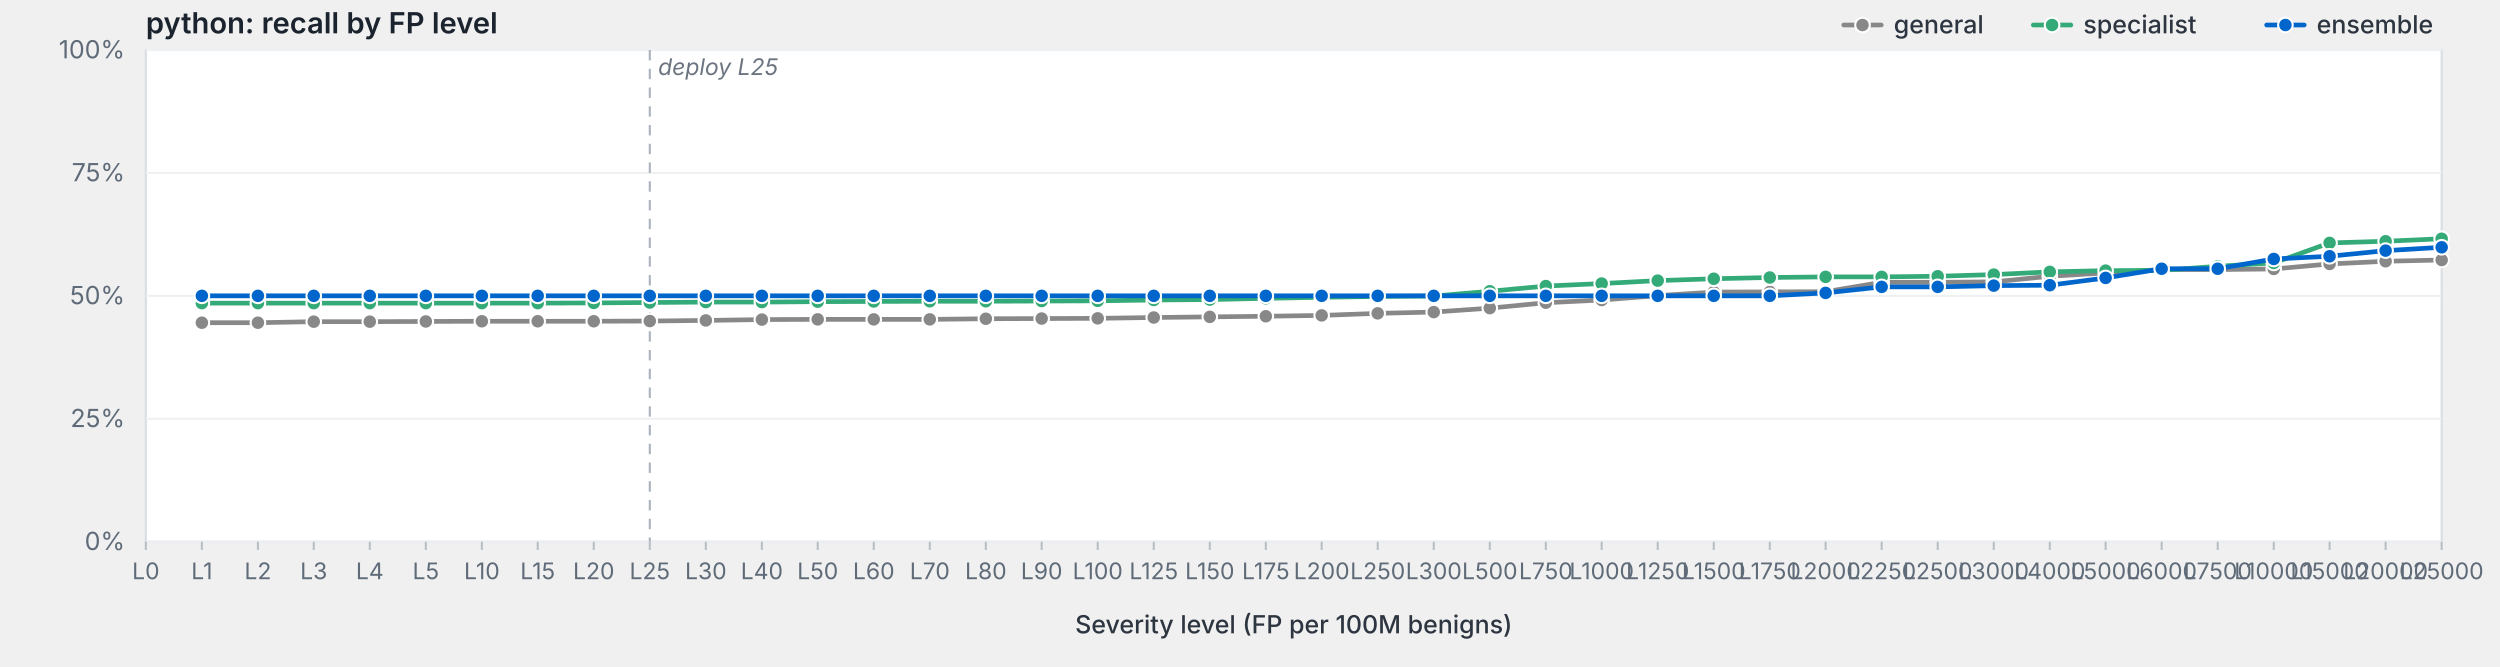
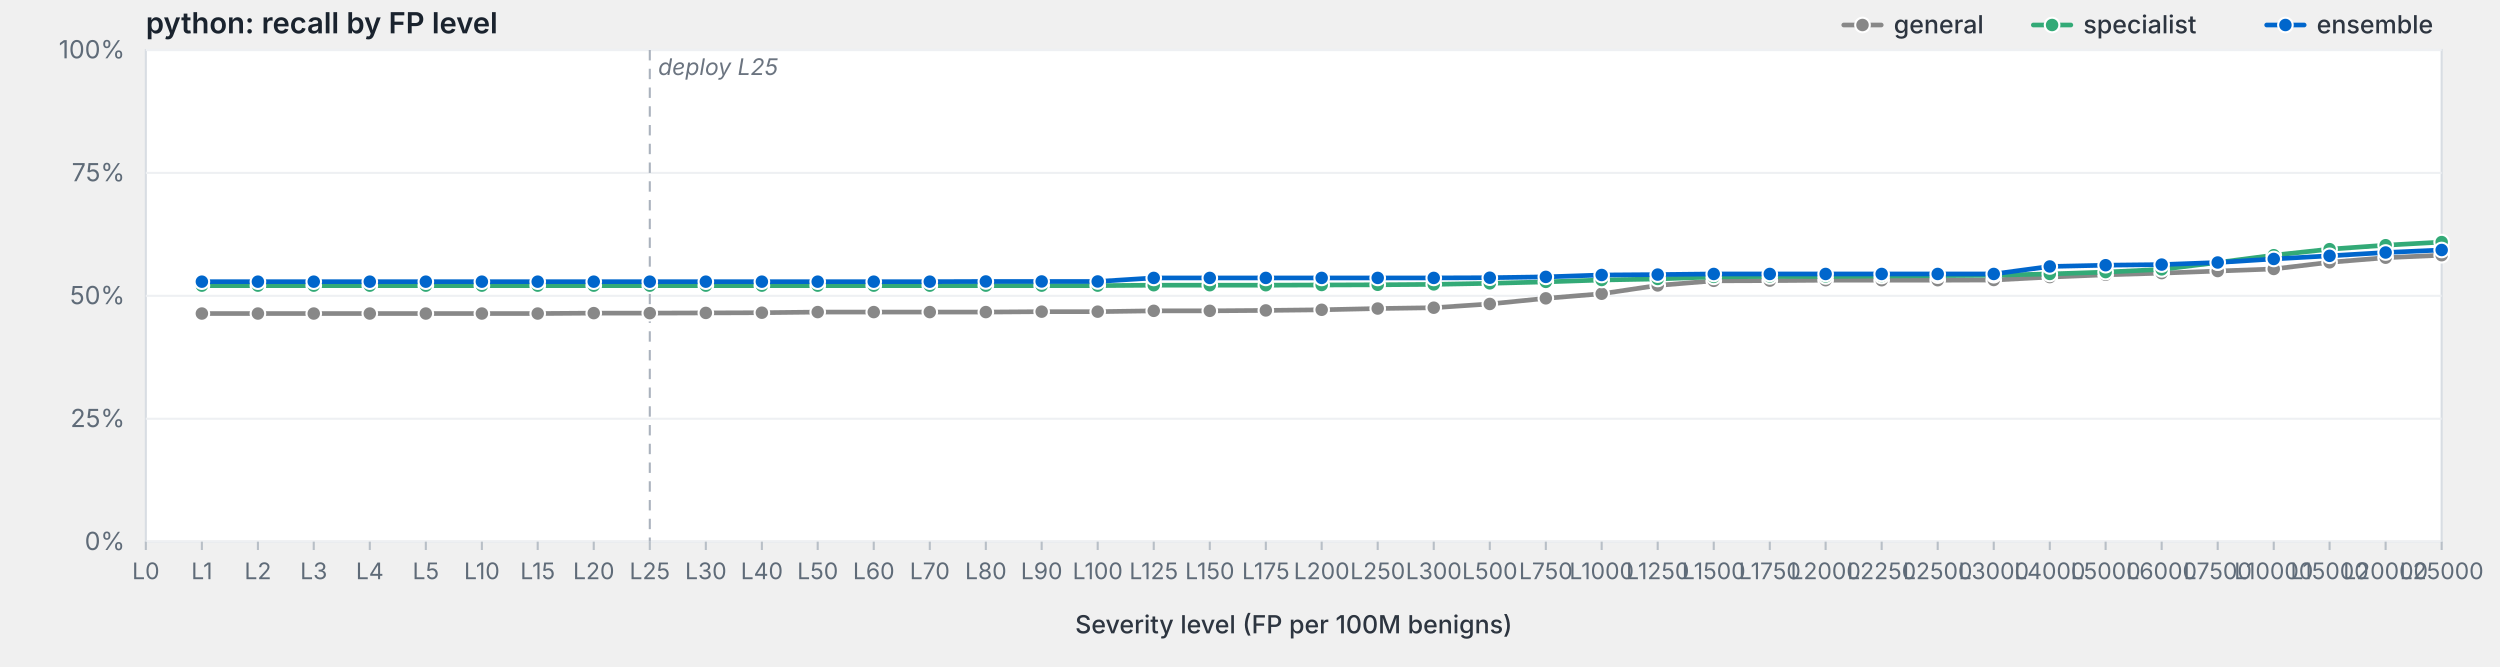
<svg xmlns="http://www.w3.org/2000/svg" viewBox="0 0 1200 320" width="1200" height="320" preserveAspectRatio="xMidYMid meet" role="img" aria-label="python: recall by FP level">
  <style>svg { background: #fdfdfd; }.frame { fill: #fff; stroke: #d8dde3; stroke-width: 1; }.grid { stroke: #eef0f3; stroke-width: 1; }.tick { stroke: #b8bfc7; stroke-width: 1; }.axis-label { fill: #5f6b78; font-family: -apple-system, BlinkMacSystemFont, "Segoe UI", system-ui, sans-serif; font-size: 12px; }.x-label { fill: #5f6b78; font-family: -apple-system, BlinkMacSystemFont, "Segoe UI", system-ui, sans-serif; font-size: 11px; }.axis-title { fill: #2d3540; font-family: -apple-system, BlinkMacSystemFont, "Segoe UI", system-ui, sans-serif; font-size: 12px; font-weight: 500; }.title { fill: #1a232e; font-family: -apple-system, BlinkMacSystemFont, "Segoe UI", system-ui, sans-serif; font-size: 14px; font-weight: 600; }.deploy-marker { stroke: #aab2bd; stroke-width: 1; stroke-dasharray: 5,4; }.deploy-label { fill: #6b7480; font-family: -apple-system, BlinkMacSystemFont, "Segoe UI", system-ui, sans-serif; font-size: 11px; font-style: italic; }.curve { fill: none; stroke-width: 2.25; stroke-linejoin: round; stroke-linecap: round; }.marker { stroke: #fff; stroke-width: 1; }.legend-text { fill: #2d3540; font-family: -apple-system, BlinkMacSystemFont, "Segoe UI", system-ui, sans-serif; font-size: 12px; font-weight: 500; }</style>
  <text class="title" x="70" y="16">python: recall by FP level</text>
  <rect class="frame" x="70" y="24" width="1102" height="236" />
  <line class="grid" x1="70" y1="260.0" x2="1172" y2="260.0" />
  <text class="axis-label" x="60" y="264.0" text-anchor="end">0%</text>
  <line class="grid" x1="70" y1="201.0" x2="1172" y2="201.0" />
  <text class="axis-label" x="60" y="205.0" text-anchor="end">25%</text>
  <line class="grid" x1="70" y1="142.0" x2="1172" y2="142.0" />
  <text class="axis-label" x="60" y="146.0" text-anchor="end">50%</text>
  <line class="grid" x1="70" y1="83.0" x2="1172" y2="83.0" />
  <text class="axis-label" x="60" y="87.0" text-anchor="end">75%</text>
  <line class="grid" x1="70" y1="24.0" x2="1172" y2="24.0" />
  <text class="axis-label" x="60" y="28.0" text-anchor="end">100%</text>
  <line class="deploy-marker" x1="311.9" y1="24" x2="311.9" y2="260" />
  <text class="deploy-label" x="315.9" y="36" text-anchor="start">deploy L25</text>
  <line class="tick" x1="70.0" y1="260" x2="70.0" y2="264" />
  <text class="x-label" x="70.0" y="278" text-anchor="middle">L0</text>
  <line class="tick" x1="96.9" y1="260" x2="96.9" y2="264" />
  <text class="x-label" x="96.9" y="278" text-anchor="middle">L1</text>
  <line class="tick" x1="123.8" y1="260" x2="123.8" y2="264" />
  <text class="x-label" x="123.8" y="278" text-anchor="middle">L2</text>
  <line class="tick" x1="150.6" y1="260" x2="150.6" y2="264" />
  <text class="x-label" x="150.6" y="278" text-anchor="middle">L3</text>
  <line class="tick" x1="177.5" y1="260" x2="177.5" y2="264" />
  <text class="x-label" x="177.5" y="278" text-anchor="middle">L4</text>
  <line class="tick" x1="204.4" y1="260" x2="204.4" y2="264" />
  <text class="x-label" x="204.4" y="278" text-anchor="middle">L5</text>
  <line class="tick" x1="231.3" y1="260" x2="231.3" y2="264" />
  <text class="x-label" x="231.3" y="278" text-anchor="middle">L10</text>
  <line class="tick" x1="258.1" y1="260" x2="258.1" y2="264" />
  <text class="x-label" x="258.1" y="278" text-anchor="middle">L15</text>
  <line class="tick" x1="285.0" y1="260" x2="285.0" y2="264" />
  <text class="x-label" x="285.0" y="278" text-anchor="middle">L20</text>
  <line class="tick" x1="311.9" y1="260" x2="311.9" y2="264" />
  <text class="x-label" x="311.9" y="278" text-anchor="middle">L25</text>
  <line class="tick" x1="338.8" y1="260" x2="338.8" y2="264" />
  <text class="x-label" x="338.8" y="278" text-anchor="middle">L30</text>
  <line class="tick" x1="365.7" y1="260" x2="365.7" y2="264" />
  <text class="x-label" x="365.7" y="278" text-anchor="middle">L40</text>
  <line class="tick" x1="392.5" y1="260" x2="392.5" y2="264" />
  <text class="x-label" x="392.5" y="278" text-anchor="middle">L50</text>
  <line class="tick" x1="419.4" y1="260" x2="419.4" y2="264" />
  <text class="x-label" x="419.4" y="278" text-anchor="middle">L60</text>
  <line class="tick" x1="446.3" y1="260" x2="446.3" y2="264" />
  <text class="x-label" x="446.3" y="278" text-anchor="middle">L70</text>
  <line class="tick" x1="473.2" y1="260" x2="473.2" y2="264" />
  <text class="x-label" x="473.2" y="278" text-anchor="middle">L80</text>
  <line class="tick" x1="500.0" y1="260" x2="500.0" y2="264" />
  <text class="x-label" x="500.0" y="278" text-anchor="middle">L90</text>
  <line class="tick" x1="526.9" y1="260" x2="526.9" y2="264" />
  <text class="x-label" x="526.9" y="278" text-anchor="middle">L100</text>
  <line class="tick" x1="553.8" y1="260" x2="553.8" y2="264" />
  <text class="x-label" x="553.8" y="278" text-anchor="middle">L125</text>
  <line class="tick" x1="580.7" y1="260" x2="580.7" y2="264" />
  <text class="x-label" x="580.7" y="278" text-anchor="middle">L150</text>
  <line class="tick" x1="607.6" y1="260" x2="607.6" y2="264" />
  <text class="x-label" x="607.6" y="278" text-anchor="middle">L175</text>
  <line class="tick" x1="634.4" y1="260" x2="634.4" y2="264" />
  <text class="x-label" x="634.4" y="278" text-anchor="middle">L200</text>
  <line class="tick" x1="661.3" y1="260" x2="661.3" y2="264" />
  <text class="x-label" x="661.3" y="278" text-anchor="middle">L250</text>
  <line class="tick" x1="688.2" y1="260" x2="688.2" y2="264" />
  <text class="x-label" x="688.2" y="278" text-anchor="middle">L300</text>
  <line class="tick" x1="715.1" y1="260" x2="715.1" y2="264" />
  <text class="x-label" x="715.1" y="278" text-anchor="middle">L500</text>
  <line class="tick" x1="742.0" y1="260" x2="742.0" y2="264" />
  <text class="x-label" x="742.0" y="278" text-anchor="middle">L750</text>
  <line class="tick" x1="768.8" y1="260" x2="768.8" y2="264" />
  <text class="x-label" x="768.8" y="278" text-anchor="middle">L1000</text>
  <line class="tick" x1="795.7" y1="260" x2="795.7" y2="264" />
  <text class="x-label" x="795.7" y="278" text-anchor="middle">L1250</text>
  <line class="tick" x1="822.6" y1="260" x2="822.6" y2="264" />
  <text class="x-label" x="822.6" y="278" text-anchor="middle">L1500</text>
  <line class="tick" x1="849.5" y1="260" x2="849.5" y2="264" />
  <text class="x-label" x="849.5" y="278" text-anchor="middle">L1750</text>
  <line class="tick" x1="876.3" y1="260" x2="876.3" y2="264" />
  <text class="x-label" x="876.3" y="278" text-anchor="middle">L2000</text>
  <line class="tick" x1="903.2" y1="260" x2="903.2" y2="264" />
  <text class="x-label" x="903.2" y="278" text-anchor="middle">L2250</text>
  <line class="tick" x1="930.1" y1="260" x2="930.1" y2="264" />
  <text class="x-label" x="930.1" y="278" text-anchor="middle">L2500</text>
  <line class="tick" x1="957.0" y1="260" x2="957.0" y2="264" />
  <text class="x-label" x="957.0" y="278" text-anchor="middle">L3000</text>
  <line class="tick" x1="983.9" y1="260" x2="983.9" y2="264" />
  <text class="x-label" x="983.9" y="278" text-anchor="middle">L4000</text>
  <line class="tick" x1="1010.7" y1="260" x2="1010.7" y2="264" />
  <text class="x-label" x="1010.7" y="278" text-anchor="middle">L5000</text>
  <line class="tick" x1="1037.6" y1="260" x2="1037.6" y2="264" />
  <text class="x-label" x="1037.6" y="278" text-anchor="middle">L6000</text>
  <line class="tick" x1="1064.5" y1="260" x2="1064.5" y2="264" />
  <text class="x-label" x="1064.5" y="278" text-anchor="middle">L7500</text>
  <line class="tick" x1="1091.4" y1="260" x2="1091.4" y2="264" />
  <text class="x-label" x="1091.4" y="278" text-anchor="middle">L10000</text>
  <line class="tick" x1="1118.2" y1="260" x2="1118.2" y2="264" />
  <text class="x-label" x="1118.2" y="278" text-anchor="middle">L15000</text>
  <line class="tick" x1="1145.1" y1="260" x2="1145.1" y2="264" />
  <text class="x-label" x="1145.1" y="278" text-anchor="middle">L20000</text>
  <line class="tick" x1="1172.0" y1="260" x2="1172.0" y2="264" />
  <text class="x-label" x="1172.0" y="278" text-anchor="middle">L25000</text>
  <text class="axis-title" x="621.0" y="304" text-anchor="middle">Severity level (FP per 100M benigns)</text>
-   <path class="curve" d="M96.9,154.9 L123.8,154.9 L150.6,154.4 L177.5,154.4 L204.4,154.3 L231.3,154.2 L258.1,154.2 L285.0,154.2 L311.9,154.1 L338.8,153.8 L365.7,153.4 L392.5,153.3 L419.4,153.3 L446.3,153.3 L473.2,153.0 L500.0,152.9 L526.9,152.8 L553.8,152.4 L580.7,152.1 L607.6,151.8 L634.4,151.4 L661.3,150.4 L688.2,149.8 L715.1,147.9 L742.0,145.3 L768.8,144.0 L795.7,141.9 L822.6,140.2 L849.5,140.1 L876.3,140.0 L903.2,135.5 L930.1,135.5 L957.0,135.3 L983.9,132.6 L1010.7,131.0 L1037.6,129.4 L1064.5,129.4 L1091.4,129.1 L1118.2,126.7 L1145.1,125.4 L1172.0,124.8" stroke="#888" />
-   <circle class="marker" cx="96.9" cy="154.9" r="3.5" fill="#888" />
-   <circle class="marker" cx="123.8" cy="154.9" r="3.5" fill="#888" />
-   <circle class="marker" cx="150.6" cy="154.4" r="3.5" fill="#888" />
-   <circle class="marker" cx="177.5" cy="154.4" r="3.5" fill="#888" />
-   <circle class="marker" cx="204.4" cy="154.3" r="3.5" fill="#888" />
-   <circle class="marker" cx="231.3" cy="154.2" r="3.5" fill="#888" />
-   <circle class="marker" cx="258.1" cy="154.2" r="3.5" fill="#888" />
-   <circle class="marker" cx="285.0" cy="154.2" r="3.5" fill="#888" />
-   <circle class="marker" cx="311.9" cy="154.1" r="3.5" fill="#888" />
-   <circle class="marker" cx="338.8" cy="153.8" r="3.5" fill="#888" />
-   <circle class="marker" cx="365.7" cy="153.4" r="3.5" fill="#888" />
-   <circle class="marker" cx="392.5" cy="153.3" r="3.5" fill="#888" />
-   <circle class="marker" cx="419.4" cy="153.3" r="3.5" fill="#888" />
-   <circle class="marker" cx="446.3" cy="153.3" r="3.5" fill="#888" />
-   <circle class="marker" cx="473.2" cy="153.0" r="3.5" fill="#888" />
-   <circle class="marker" cx="500.0" cy="152.9" r="3.5" fill="#888" />
-   <circle class="marker" cx="526.9" cy="152.8" r="3.5" fill="#888" />
-   <circle class="marker" cx="553.8" cy="152.4" r="3.5" fill="#888" />
-   <circle class="marker" cx="580.7" cy="152.1" r="3.5" fill="#888" />
-   <circle class="marker" cx="607.6" cy="151.8" r="3.5" fill="#888" />
-   <circle class="marker" cx="634.4" cy="151.4" r="3.5" fill="#888" />
-   <circle class="marker" cx="661.3" cy="150.4" r="3.5" fill="#888" />
-   <circle class="marker" cx="688.2" cy="149.8" r="3.5" fill="#888" />
-   <circle class="marker" cx="715.1" cy="147.9" r="3.5" fill="#888" />
-   <circle class="marker" cx="742.0" cy="145.3" r="3.5" fill="#888" />
-   <circle class="marker" cx="768.8" cy="144.0" r="3.5" fill="#888" />
-   <circle class="marker" cx="795.7" cy="141.9" r="3.5" fill="#888" />
-   <circle class="marker" cx="822.6" cy="140.2" r="3.5" fill="#888" />
-   <circle class="marker" cx="849.5" cy="140.1" r="3.5" fill="#888" />
-   <circle class="marker" cx="876.3" cy="140.0" r="3.5" fill="#888" />
-   <circle class="marker" cx="903.2" cy="135.5" r="3.5" fill="#888" />
-   <circle class="marker" cx="930.1" cy="135.5" r="3.5" fill="#888" />
-   <circle class="marker" cx="957.0" cy="135.3" r="3.5" fill="#888" />
-   <circle class="marker" cx="983.9" cy="132.6" r="3.5" fill="#888" />
-   <circle class="marker" cx="1010.7" cy="131.0" r="3.5" fill="#888" />
-   <circle class="marker" cx="1037.6" cy="129.4" r="3.5" fill="#888" />
-   <circle class="marker" cx="1064.5" cy="129.4" r="3.5" fill="#888" />
+   <path class="curve" d="M96.9,150.5 L123.8,150.5 L150.6,150.5 L177.5,150.5 L204.4,150.5 L231.3,150.5 L258.1,150.5 L285.0,150.3 L311.9,150.3 L338.8,150.2 L365.7,150.1 L392.5,149.8 L419.4,149.8 L446.3,149.8 L473.2,149.8 L500.0,149.6 L526.9,149.6 L553.8,149.2 L580.7,149.2 L607.6,149.0 L634.4,148.7 L661.3,148.1 L688.2,147.7 L715.1,145.9 L742.0,143.2 L768.8,141.0 L795.7,137.0 L822.6,134.8 L849.5,134.7 L876.3,134.5 L903.2,134.5 L930.1,134.5 L957.0,134.4 L983.9,133.0 L1010.7,131.9 L1037.6,131.1 L1064.5,130.1 L1091.4,129.1 L1118.2,125.9 L1145.1,123.7 L1172.0,122.5" stroke="#888" />
+   <circle class="marker" cx="96.9" cy="150.5" r="3.5" fill="#888" />
+   <circle class="marker" cx="123.8" cy="150.5" r="3.5" fill="#888" />
+   <circle class="marker" cx="150.6" cy="150.5" r="3.5" fill="#888" />
+   <circle class="marker" cx="177.5" cy="150.5" r="3.5" fill="#888" />
+   <circle class="marker" cx="204.4" cy="150.5" r="3.5" fill="#888" />
+   <circle class="marker" cx="231.3" cy="150.5" r="3.5" fill="#888" />
+   <circle class="marker" cx="258.1" cy="150.5" r="3.5" fill="#888" />
+   <circle class="marker" cx="285.0" cy="150.3" r="3.5" fill="#888" />
+   <circle class="marker" cx="311.9" cy="150.3" r="3.5" fill="#888" />
+   <circle class="marker" cx="338.8" cy="150.2" r="3.5" fill="#888" />
+   <circle class="marker" cx="365.7" cy="150.1" r="3.5" fill="#888" />
+   <circle class="marker" cx="392.5" cy="149.8" r="3.5" fill="#888" />
+   <circle class="marker" cx="419.4" cy="149.8" r="3.5" fill="#888" />
+   <circle class="marker" cx="446.3" cy="149.8" r="3.5" fill="#888" />
+   <circle class="marker" cx="473.2" cy="149.8" r="3.5" fill="#888" />
+   <circle class="marker" cx="500.0" cy="149.6" r="3.5" fill="#888" />
+   <circle class="marker" cx="526.9" cy="149.6" r="3.5" fill="#888" />
+   <circle class="marker" cx="553.8" cy="149.2" r="3.5" fill="#888" />
+   <circle class="marker" cx="580.7" cy="149.2" r="3.5" fill="#888" />
+   <circle class="marker" cx="607.6" cy="149.0" r="3.5" fill="#888" />
+   <circle class="marker" cx="634.4" cy="148.7" r="3.5" fill="#888" />
+   <circle class="marker" cx="661.3" cy="148.1" r="3.5" fill="#888" />
+   <circle class="marker" cx="688.2" cy="147.7" r="3.5" fill="#888" />
+   <circle class="marker" cx="715.1" cy="145.9" r="3.5" fill="#888" />
+   <circle class="marker" cx="742.0" cy="143.2" r="3.5" fill="#888" />
+   <circle class="marker" cx="768.8" cy="141.0" r="3.5" fill="#888" />
+   <circle class="marker" cx="795.7" cy="137.0" r="3.5" fill="#888" />
+   <circle class="marker" cx="822.6" cy="134.8" r="3.5" fill="#888" />
+   <circle class="marker" cx="849.5" cy="134.7" r="3.5" fill="#888" />
+   <circle class="marker" cx="876.3" cy="134.5" r="3.5" fill="#888" />
+   <circle class="marker" cx="903.2" cy="134.5" r="3.5" fill="#888" />
+   <circle class="marker" cx="930.1" cy="134.5" r="3.5" fill="#888" />
+   <circle class="marker" cx="957.0" cy="134.4" r="3.5" fill="#888" />
+   <circle class="marker" cx="983.9" cy="133.0" r="3.5" fill="#888" />
+   <circle class="marker" cx="1010.7" cy="131.9" r="3.5" fill="#888" />
+   <circle class="marker" cx="1037.6" cy="131.1" r="3.5" fill="#888" />
+   <circle class="marker" cx="1064.5" cy="130.1" r="3.5" fill="#888" />
  <circle class="marker" cx="1091.4" cy="129.1" r="3.5" fill="#888" />
-   <circle class="marker" cx="1118.2" cy="126.7" r="3.5" fill="#888" />
-   <circle class="marker" cx="1145.1" cy="125.4" r="3.5" fill="#888" />
-   <circle class="marker" cx="1172.0" cy="124.8" r="3.5" fill="#888" />
-   <path class="curve" d="M96.9,145.5 L123.8,145.5 L150.6,145.5 L177.5,145.5 L204.4,145.5 L231.3,145.5 L258.1,145.5 L285.0,145.4 L311.9,145.2 L338.8,145.0 L365.7,145.0 L392.5,144.8 L419.4,144.7 L446.3,144.6 L473.2,144.6 L500.0,144.5 L526.9,144.4 L553.8,144.0 L580.7,143.8 L607.6,143.2 L634.4,142.7 L661.3,142.3 L688.2,142.1 L715.1,139.8 L742.0,137.3 L768.8,136.1 L795.7,134.7 L822.6,133.8 L849.5,133.2 L876.3,132.9 L903.2,132.9 L930.1,132.6 L957.0,131.8 L983.9,130.5 L1010.7,129.9 L1037.6,129.8 L1064.5,127.8 L1091.4,126.2 L1118.2,116.6 L1145.1,115.8 L1172.0,114.6" stroke="#3a7" />
-   <circle class="marker" cx="96.9" cy="145.5" r="3.5" fill="#3a7" />
-   <circle class="marker" cx="123.8" cy="145.5" r="3.5" fill="#3a7" />
-   <circle class="marker" cx="150.6" cy="145.5" r="3.5" fill="#3a7" />
-   <circle class="marker" cx="177.5" cy="145.5" r="3.5" fill="#3a7" />
-   <circle class="marker" cx="204.4" cy="145.5" r="3.5" fill="#3a7" />
-   <circle class="marker" cx="231.3" cy="145.5" r="3.5" fill="#3a7" />
-   <circle class="marker" cx="258.1" cy="145.5" r="3.5" fill="#3a7" />
-   <circle class="marker" cx="285.0" cy="145.4" r="3.5" fill="#3a7" />
-   <circle class="marker" cx="311.9" cy="145.2" r="3.5" fill="#3a7" />
-   <circle class="marker" cx="338.8" cy="145.0" r="3.5" fill="#3a7" />
-   <circle class="marker" cx="365.7" cy="145.0" r="3.5" fill="#3a7" />
-   <circle class="marker" cx="392.5" cy="144.8" r="3.5" fill="#3a7" />
-   <circle class="marker" cx="419.4" cy="144.7" r="3.5" fill="#3a7" />
-   <circle class="marker" cx="446.3" cy="144.6" r="3.5" fill="#3a7" />
-   <circle class="marker" cx="473.2" cy="144.6" r="3.5" fill="#3a7" />
-   <circle class="marker" cx="500.0" cy="144.5" r="3.5" fill="#3a7" />
-   <circle class="marker" cx="526.9" cy="144.4" r="3.5" fill="#3a7" />
-   <circle class="marker" cx="553.8" cy="144.0" r="3.5" fill="#3a7" />
-   <circle class="marker" cx="580.7" cy="143.8" r="3.5" fill="#3a7" />
-   <circle class="marker" cx="607.6" cy="143.2" r="3.5" fill="#3a7" />
-   <circle class="marker" cx="634.4" cy="142.7" r="3.5" fill="#3a7" />
-   <circle class="marker" cx="661.3" cy="142.3" r="3.5" fill="#3a7" />
-   <circle class="marker" cx="688.2" cy="142.1" r="3.5" fill="#3a7" />
-   <circle class="marker" cx="715.1" cy="139.8" r="3.5" fill="#3a7" />
-   <circle class="marker" cx="742.0" cy="137.3" r="3.5" fill="#3a7" />
-   <circle class="marker" cx="768.8" cy="136.1" r="3.5" fill="#3a7" />
-   <circle class="marker" cx="795.7" cy="134.7" r="3.5" fill="#3a7" />
-   <circle class="marker" cx="822.6" cy="133.8" r="3.5" fill="#3a7" />
-   <circle class="marker" cx="849.5" cy="133.2" r="3.5" fill="#3a7" />
-   <circle class="marker" cx="876.3" cy="132.9" r="3.5" fill="#3a7" />
-   <circle class="marker" cx="903.2" cy="132.9" r="3.5" fill="#3a7" />
-   <circle class="marker" cx="930.1" cy="132.6" r="3.5" fill="#3a7" />
-   <circle class="marker" cx="957.0" cy="131.8" r="3.5" fill="#3a7" />
-   <circle class="marker" cx="983.9" cy="130.5" r="3.5" fill="#3a7" />
-   <circle class="marker" cx="1010.7" cy="129.9" r="3.5" fill="#3a7" />
-   <circle class="marker" cx="1037.6" cy="129.8" r="3.5" fill="#3a7" />
-   <circle class="marker" cx="1064.5" cy="127.8" r="3.5" fill="#3a7" />
-   <circle class="marker" cx="1091.4" cy="126.2" r="3.5" fill="#3a7" />
-   <circle class="marker" cx="1118.2" cy="116.6" r="3.5" fill="#3a7" />
-   <circle class="marker" cx="1145.1" cy="115.8" r="3.5" fill="#3a7" />
-   <circle class="marker" cx="1172.0" cy="114.6" r="3.5" fill="#3a7" />
-   <path class="curve" d="M96.9,142.0 L123.8,142.0 L150.6,142.0 L177.5,142.0 L204.4,142.0 L231.3,142.0 L258.1,142.0 L285.0,142.0 L311.9,142.0 L338.8,142.0 L365.7,142.0 L392.5,142.0 L419.4,142.0 L446.3,142.0 L473.2,142.0 L500.0,142.0 L526.9,142.0 L553.8,142.0 L580.7,142.0 L607.6,142.0 L634.4,142.0 L661.3,142.0 L688.2,142.0 L715.1,142.0 L742.0,142.0 L768.8,142.0 L795.7,142.0 L822.6,142.0 L849.5,142.0 L876.3,140.6 L903.2,137.7 L930.1,137.7 L957.0,137.1 L983.9,136.9 L1010.7,133.4 L1037.6,129.0 L1064.5,129.0 L1091.4,124.3 L1118.2,123.0 L1145.1,120.3 L1172.0,118.7" stroke="#06c" />
-   <circle class="marker" cx="96.9" cy="142.0" r="3.5" fill="#06c" />
-   <circle class="marker" cx="123.8" cy="142.0" r="3.5" fill="#06c" />
-   <circle class="marker" cx="150.6" cy="142.0" r="3.5" fill="#06c" />
-   <circle class="marker" cx="177.5" cy="142.0" r="3.5" fill="#06c" />
-   <circle class="marker" cx="204.4" cy="142.0" r="3.5" fill="#06c" />
-   <circle class="marker" cx="231.3" cy="142.0" r="3.5" fill="#06c" />
-   <circle class="marker" cx="258.1" cy="142.0" r="3.5" fill="#06c" />
-   <circle class="marker" cx="285.0" cy="142.0" r="3.5" fill="#06c" />
-   <circle class="marker" cx="311.9" cy="142.0" r="3.5" fill="#06c" />
-   <circle class="marker" cx="338.8" cy="142.0" r="3.5" fill="#06c" />
-   <circle class="marker" cx="365.7" cy="142.0" r="3.5" fill="#06c" />
-   <circle class="marker" cx="392.5" cy="142.0" r="3.5" fill="#06c" />
-   <circle class="marker" cx="419.4" cy="142.0" r="3.5" fill="#06c" />
-   <circle class="marker" cx="446.3" cy="142.0" r="3.5" fill="#06c" />
-   <circle class="marker" cx="473.2" cy="142.0" r="3.5" fill="#06c" />
-   <circle class="marker" cx="500.0" cy="142.0" r="3.5" fill="#06c" />
-   <circle class="marker" cx="526.9" cy="142.0" r="3.5" fill="#06c" />
-   <circle class="marker" cx="553.8" cy="142.0" r="3.5" fill="#06c" />
-   <circle class="marker" cx="580.7" cy="142.0" r="3.5" fill="#06c" />
-   <circle class="marker" cx="607.6" cy="142.0" r="3.5" fill="#06c" />
-   <circle class="marker" cx="634.4" cy="142.0" r="3.5" fill="#06c" />
-   <circle class="marker" cx="661.3" cy="142.0" r="3.5" fill="#06c" />
-   <circle class="marker" cx="688.2" cy="142.0" r="3.5" fill="#06c" />
-   <circle class="marker" cx="715.1" cy="142.0" r="3.5" fill="#06c" />
-   <circle class="marker" cx="742.0" cy="142.0" r="3.5" fill="#06c" />
-   <circle class="marker" cx="768.8" cy="142.0" r="3.5" fill="#06c" />
-   <circle class="marker" cx="795.7" cy="142.0" r="3.5" fill="#06c" />
-   <circle class="marker" cx="822.6" cy="142.0" r="3.5" fill="#06c" />
-   <circle class="marker" cx="849.5" cy="142.0" r="3.5" fill="#06c" />
-   <circle class="marker" cx="876.3" cy="140.6" r="3.5" fill="#06c" />
-   <circle class="marker" cx="903.2" cy="137.7" r="3.5" fill="#06c" />
-   <circle class="marker" cx="930.1" cy="137.7" r="3.5" fill="#06c" />
-   <circle class="marker" cx="957.0" cy="137.1" r="3.5" fill="#06c" />
-   <circle class="marker" cx="983.9" cy="136.9" r="3.5" fill="#06c" />
-   <circle class="marker" cx="1010.7" cy="133.4" r="3.5" fill="#06c" />
-   <circle class="marker" cx="1037.6" cy="129.0" r="3.5" fill="#06c" />
-   <circle class="marker" cx="1064.5" cy="129.0" r="3.5" fill="#06c" />
+   <circle class="marker" cx="1118.2" cy="125.9" r="3.5" fill="#888" />
+   <circle class="marker" cx="1145.1" cy="123.7" r="3.5" fill="#888" />
+   <circle class="marker" cx="1172.0" cy="122.5" r="3.5" fill="#888" />
+   <path class="curve" d="M96.9,137.1 L123.8,137.1 L150.6,137.1 L177.5,137.1 L204.4,137.1 L231.3,137.1 L258.1,137.1 L285.0,137.1 L311.9,137.1 L338.8,137.1 L365.7,137.1 L392.5,137.1 L419.4,137.1 L446.3,137.1 L473.2,137.1 L500.0,137.1 L526.9,137.1 L553.8,136.9 L580.7,136.9 L607.6,136.9 L634.4,136.8 L661.3,136.7 L688.2,136.5 L715.1,136.0 L742.0,135.3 L768.8,134.4 L795.7,133.9 L822.6,132.9 L849.5,132.7 L876.3,132.7 L903.2,132.5 L930.1,132.3 L957.0,132.1 L983.9,131.5 L1010.7,130.6 L1037.6,129.3 L1064.5,126.0 L1091.4,122.5 L1118.2,119.6 L1145.1,117.7 L1172.0,116.2" stroke="#3a7" />
+   <circle class="marker" cx="96.9" cy="137.1" r="3.5" fill="#3a7" />
+   <circle class="marker" cx="123.8" cy="137.1" r="3.5" fill="#3a7" />
+   <circle class="marker" cx="150.6" cy="137.1" r="3.5" fill="#3a7" />
+   <circle class="marker" cx="177.5" cy="137.1" r="3.5" fill="#3a7" />
+   <circle class="marker" cx="204.4" cy="137.1" r="3.5" fill="#3a7" />
+   <circle class="marker" cx="231.3" cy="137.1" r="3.5" fill="#3a7" />
+   <circle class="marker" cx="258.1" cy="137.1" r="3.5" fill="#3a7" />
+   <circle class="marker" cx="285.0" cy="137.1" r="3.5" fill="#3a7" />
+   <circle class="marker" cx="311.9" cy="137.1" r="3.5" fill="#3a7" />
+   <circle class="marker" cx="338.8" cy="137.1" r="3.5" fill="#3a7" />
+   <circle class="marker" cx="365.7" cy="137.1" r="3.5" fill="#3a7" />
+   <circle class="marker" cx="392.5" cy="137.1" r="3.5" fill="#3a7" />
+   <circle class="marker" cx="419.4" cy="137.1" r="3.5" fill="#3a7" />
+   <circle class="marker" cx="446.3" cy="137.1" r="3.5" fill="#3a7" />
+   <circle class="marker" cx="473.2" cy="137.1" r="3.5" fill="#3a7" />
+   <circle class="marker" cx="500.0" cy="137.1" r="3.5" fill="#3a7" />
+   <circle class="marker" cx="526.9" cy="137.1" r="3.5" fill="#3a7" />
+   <circle class="marker" cx="553.8" cy="136.9" r="3.5" fill="#3a7" />
+   <circle class="marker" cx="580.7" cy="136.9" r="3.5" fill="#3a7" />
+   <circle class="marker" cx="607.6" cy="136.9" r="3.5" fill="#3a7" />
+   <circle class="marker" cx="634.4" cy="136.8" r="3.5" fill="#3a7" />
+   <circle class="marker" cx="661.3" cy="136.7" r="3.5" fill="#3a7" />
+   <circle class="marker" cx="688.2" cy="136.5" r="3.5" fill="#3a7" />
+   <circle class="marker" cx="715.1" cy="136.0" r="3.5" fill="#3a7" />
+   <circle class="marker" cx="742.0" cy="135.3" r="3.5" fill="#3a7" />
+   <circle class="marker" cx="768.8" cy="134.4" r="3.5" fill="#3a7" />
+   <circle class="marker" cx="795.7" cy="133.9" r="3.5" fill="#3a7" />
+   <circle class="marker" cx="822.6" cy="132.9" r="3.5" fill="#3a7" />
+   <circle class="marker" cx="849.5" cy="132.7" r="3.5" fill="#3a7" />
+   <circle class="marker" cx="876.3" cy="132.7" r="3.5" fill="#3a7" />
+   <circle class="marker" cx="903.2" cy="132.5" r="3.5" fill="#3a7" />
+   <circle class="marker" cx="930.1" cy="132.3" r="3.5" fill="#3a7" />
+   <circle class="marker" cx="957.0" cy="132.1" r="3.5" fill="#3a7" />
+   <circle class="marker" cx="983.9" cy="131.5" r="3.5" fill="#3a7" />
+   <circle class="marker" cx="1010.7" cy="130.6" r="3.5" fill="#3a7" />
+   <circle class="marker" cx="1037.6" cy="129.3" r="3.5" fill="#3a7" />
+   <circle class="marker" cx="1064.5" cy="126.0" r="3.5" fill="#3a7" />
+   <circle class="marker" cx="1091.4" cy="122.5" r="3.5" fill="#3a7" />
+   <circle class="marker" cx="1118.2" cy="119.6" r="3.5" fill="#3a7" />
+   <circle class="marker" cx="1145.1" cy="117.7" r="3.5" fill="#3a7" />
+   <circle class="marker" cx="1172.0" cy="116.2" r="3.5" fill="#3a7" />
+   <path class="curve" d="M96.9,135.2 L123.8,135.2 L150.6,135.2 L177.5,135.2 L204.4,135.2 L231.3,135.2 L258.1,135.2 L285.0,135.2 L311.9,135.2 L338.8,135.2 L365.7,135.2 L392.5,135.2 L419.4,135.2 L446.3,135.2 L473.2,135.1 L500.0,135.1 L526.9,135.1 L553.8,133.4 L580.7,133.4 L607.6,133.4 L634.4,133.4 L661.3,133.4 L688.2,133.4 L715.1,133.3 L742.0,132.9 L768.8,132.0 L795.7,131.8 L822.6,131.5 L849.5,131.5 L876.3,131.5 L903.2,131.5 L930.1,131.5 L957.0,131.5 L983.9,127.9 L1010.7,127.3 L1037.6,127.0 L1064.5,126.0 L1091.4,124.3 L1118.2,122.8 L1145.1,121.2 L1172.0,120.0" stroke="#06c" />
+   <circle class="marker" cx="96.9" cy="135.2" r="3.5" fill="#06c" />
+   <circle class="marker" cx="123.8" cy="135.2" r="3.5" fill="#06c" />
+   <circle class="marker" cx="150.6" cy="135.2" r="3.5" fill="#06c" />
+   <circle class="marker" cx="177.5" cy="135.2" r="3.5" fill="#06c" />
+   <circle class="marker" cx="204.4" cy="135.2" r="3.5" fill="#06c" />
+   <circle class="marker" cx="231.3" cy="135.2" r="3.5" fill="#06c" />
+   <circle class="marker" cx="258.1" cy="135.2" r="3.5" fill="#06c" />
+   <circle class="marker" cx="285.0" cy="135.2" r="3.5" fill="#06c" />
+   <circle class="marker" cx="311.9" cy="135.2" r="3.5" fill="#06c" />
+   <circle class="marker" cx="338.8" cy="135.2" r="3.5" fill="#06c" />
+   <circle class="marker" cx="365.7" cy="135.2" r="3.5" fill="#06c" />
+   <circle class="marker" cx="392.5" cy="135.2" r="3.5" fill="#06c" />
+   <circle class="marker" cx="419.4" cy="135.2" r="3.5" fill="#06c" />
+   <circle class="marker" cx="446.3" cy="135.2" r="3.5" fill="#06c" />
+   <circle class="marker" cx="473.2" cy="135.1" r="3.5" fill="#06c" />
+   <circle class="marker" cx="500.0" cy="135.1" r="3.5" fill="#06c" />
+   <circle class="marker" cx="526.9" cy="135.1" r="3.5" fill="#06c" />
+   <circle class="marker" cx="553.8" cy="133.4" r="3.5" fill="#06c" />
+   <circle class="marker" cx="580.7" cy="133.4" r="3.5" fill="#06c" />
+   <circle class="marker" cx="607.6" cy="133.4" r="3.5" fill="#06c" />
+   <circle class="marker" cx="634.4" cy="133.4" r="3.5" fill="#06c" />
+   <circle class="marker" cx="661.3" cy="133.4" r="3.5" fill="#06c" />
+   <circle class="marker" cx="688.2" cy="133.4" r="3.5" fill="#06c" />
+   <circle class="marker" cx="715.1" cy="133.3" r="3.5" fill="#06c" />
+   <circle class="marker" cx="742.0" cy="132.9" r="3.5" fill="#06c" />
+   <circle class="marker" cx="768.8" cy="132.0" r="3.5" fill="#06c" />
+   <circle class="marker" cx="795.7" cy="131.8" r="3.5" fill="#06c" />
+   <circle class="marker" cx="822.6" cy="131.5" r="3.5" fill="#06c" />
+   <circle class="marker" cx="849.5" cy="131.5" r="3.5" fill="#06c" />
+   <circle class="marker" cx="876.3" cy="131.5" r="3.5" fill="#06c" />
+   <circle class="marker" cx="903.2" cy="131.5" r="3.5" fill="#06c" />
+   <circle class="marker" cx="930.1" cy="131.5" r="3.5" fill="#06c" />
+   <circle class="marker" cx="957.0" cy="131.5" r="3.5" fill="#06c" />
+   <circle class="marker" cx="983.9" cy="127.9" r="3.5" fill="#06c" />
+   <circle class="marker" cx="1010.7" cy="127.3" r="3.5" fill="#06c" />
+   <circle class="marker" cx="1037.6" cy="127.0" r="3.5" fill="#06c" />
+   <circle class="marker" cx="1064.5" cy="126.0" r="3.5" fill="#06c" />
  <circle class="marker" cx="1091.4" cy="124.3" r="3.5" fill="#06c" />
-   <circle class="marker" cx="1118.2" cy="123.0" r="3.5" fill="#06c" />
-   <circle class="marker" cx="1145.1" cy="120.3" r="3.5" fill="#06c" />
-   <circle class="marker" cx="1172.0" cy="118.7" r="3.5" fill="#06c" />
+   <circle class="marker" cx="1118.2" cy="122.8" r="3.5" fill="#06c" />
+   <circle class="marker" cx="1145.1" cy="121.2" r="3.5" fill="#06c" />
+   <circle class="marker" cx="1172.0" cy="120.0" r="3.5" fill="#06c" />
  <line x1="1088.0" y1="12.0" x2="1106.0" y2="12.0" stroke="#06c" stroke-width="2.25" stroke-linecap="round" />
  <circle cx="1097.0" cy="12.0" r="3.5" fill="#06c" stroke="#fff" stroke-width="1" />
  <text class="legend-text" x="1112.0" y="16.0">ensemble</text>
  <line x1="976.0" y1="12.0" x2="994.0" y2="12.0" stroke="#3a7" stroke-width="2.25" stroke-linecap="round" />
  <circle cx="985.0" cy="12.0" r="3.5" fill="#3a7" stroke="#fff" stroke-width="1" />
  <text class="legend-text" x="1000.0" y="16.0">specialist</text>
  <line x1="885.0" y1="12.0" x2="903.0" y2="12.0" stroke="#888" stroke-width="2.25" stroke-linecap="round" />
  <circle cx="894.0" cy="12.0" r="3.5" fill="#888" stroke="#fff" stroke-width="1" />
  <text class="legend-text" x="909.0" y="16.0">general</text>
</svg>
